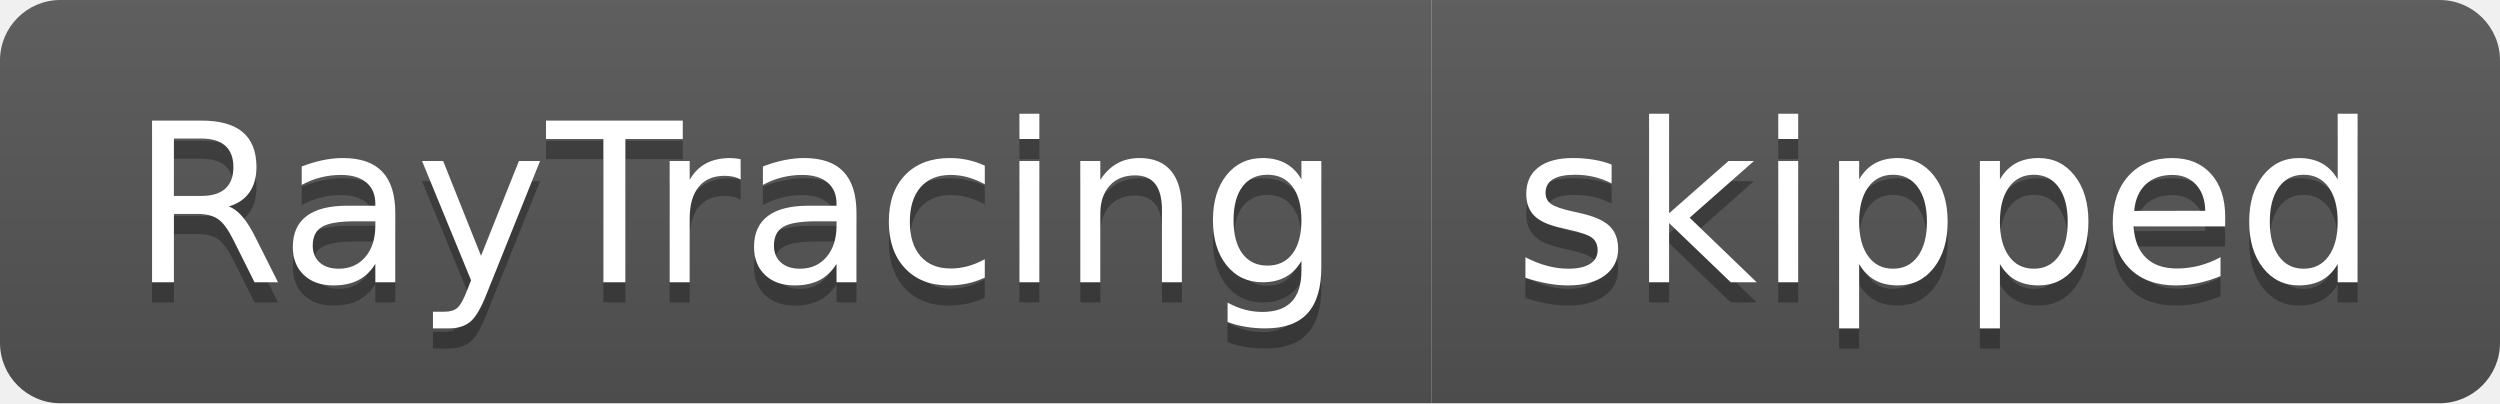
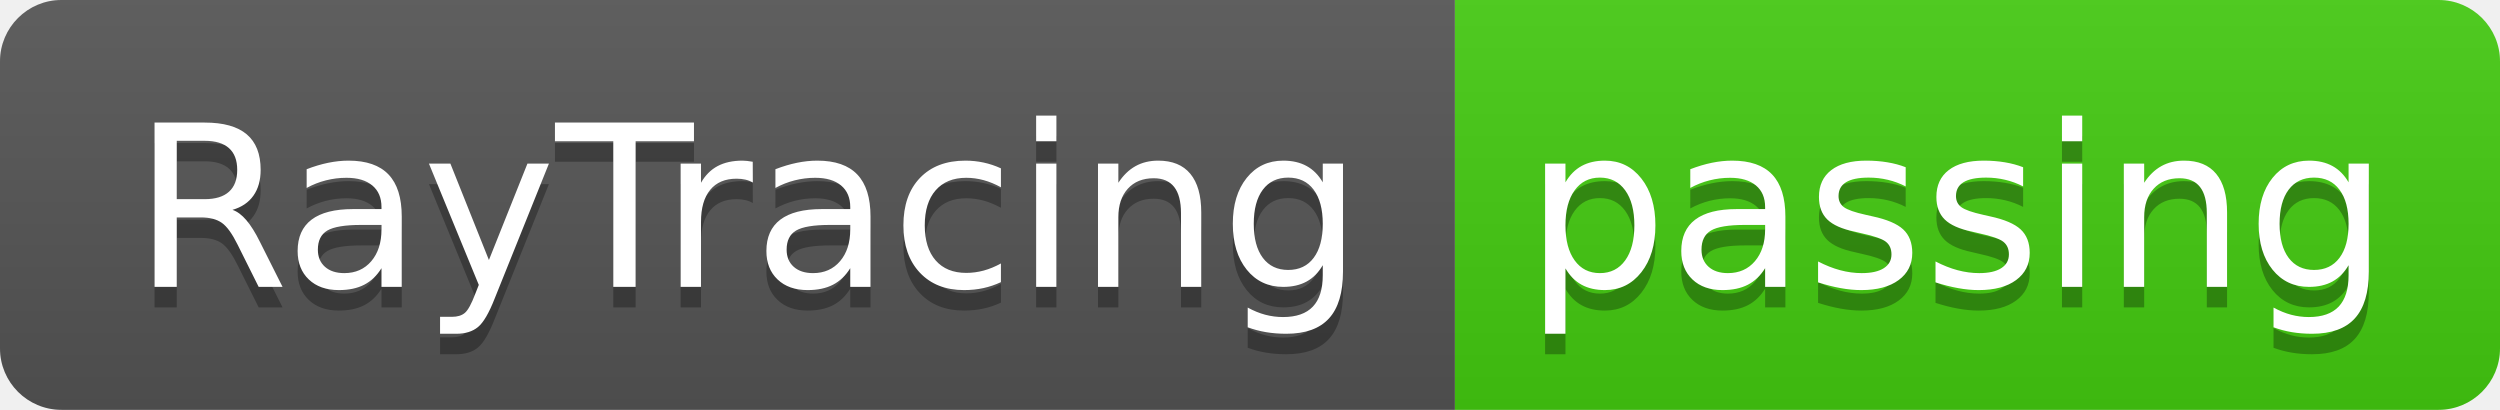
- <svg xmlns="http://www.w3.org/2000/svg" width="124" height="20" role="img" aria-label="RayTracing: skipped">
+ <svg xmlns="http://www.w3.org/2000/svg" width="122" height="20" role="img" aria-label="RayTracing: passing">
  <linearGradient id="s" x2="0" y2="100%">
    <stop offset="0" stop-color="#bbb" stop-opacity=".1" />
    <stop offset="1" stop-opacity=".1" />
  </linearGradient>
  <clipPath id="r">
-     <rect width="124" height="20" rx="3" fill="#fff" />
+     <rect width="122" height="20" rx="3" fill="#fff" />
  </clipPath>
  <g clip-path="url(#r)">
    <rect width="71" height="20" fill="#555" />
-     <rect x="71" width="53" height="20" fill="#555" />
-     <rect width="124" height="20" fill="url(#s)" />
+     <rect x="71" width="51" height="20" fill="#4c1" />
+     <rect width="122" height="20" fill="url(#s)" />
  </g>
  <g fill="#fff" text-anchor="middle" font-family="Verdana,Geneva,DejaVu Sans,sans-serif" text-rendering="geometricPrecision" font-size="110">
    <text aria-hidden="true" x="365" y="150" fill="#010101" fill-opacity=".3" transform="scale(.1)" textLength="610">RayTracing</text>
    <text x="365" y="140" transform="scale(.1)" fill="#fff" textLength="610">RayTracing</text>
-     <text aria-hidden="true" x="965" y="150" fill="#010101" fill-opacity=".3" transform="scale(.1)" textLength="430">skipped</text>
-     <text x="965" y="140" transform="scale(.1)" fill="#fff" textLength="430">skipped</text>
+     <text aria-hidden="true" x="955" y="150" fill="#010101" fill-opacity=".3" transform="scale(.1)" textLength="410">passing</text>
+     <text x="955" y="140" transform="scale(.1)" fill="#fff" textLength="410">passing</text>
  </g>
</svg>
